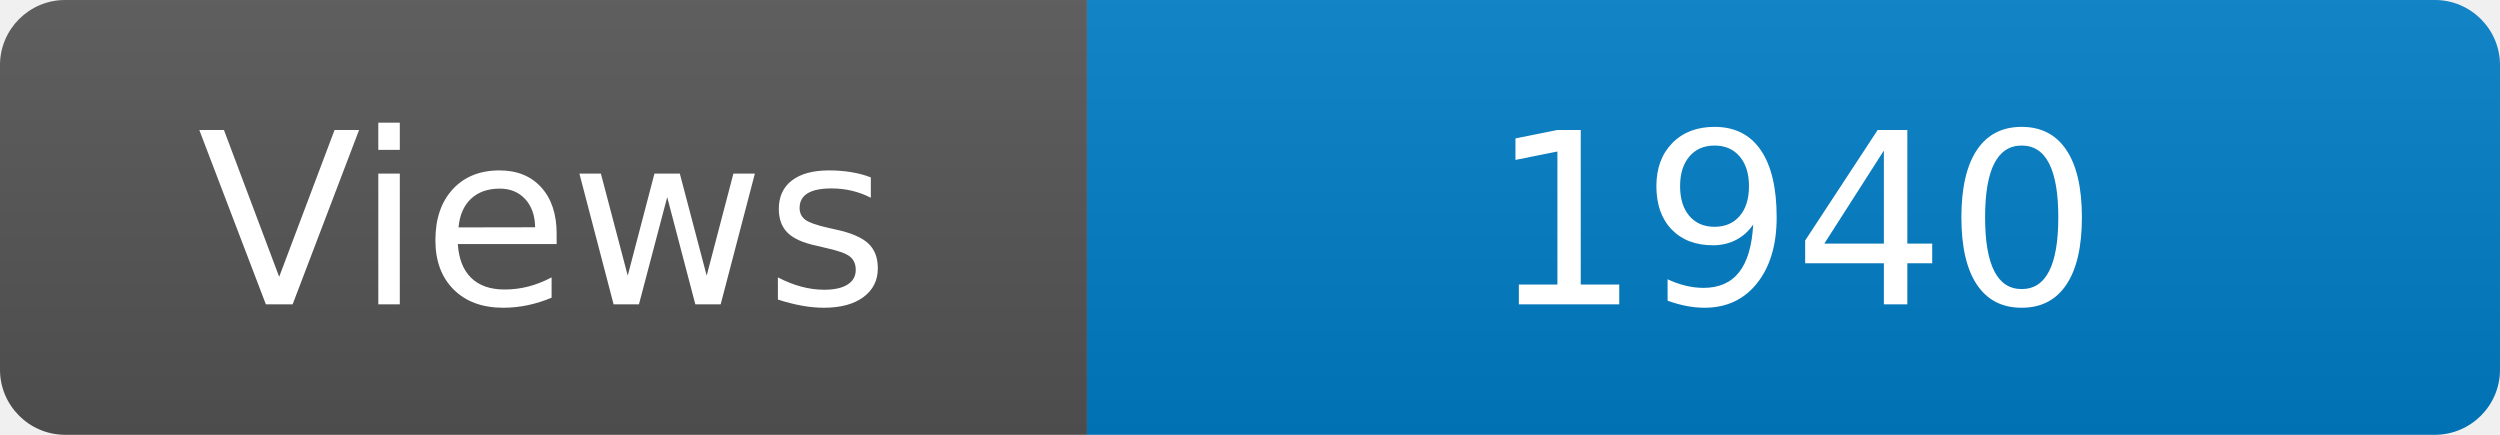
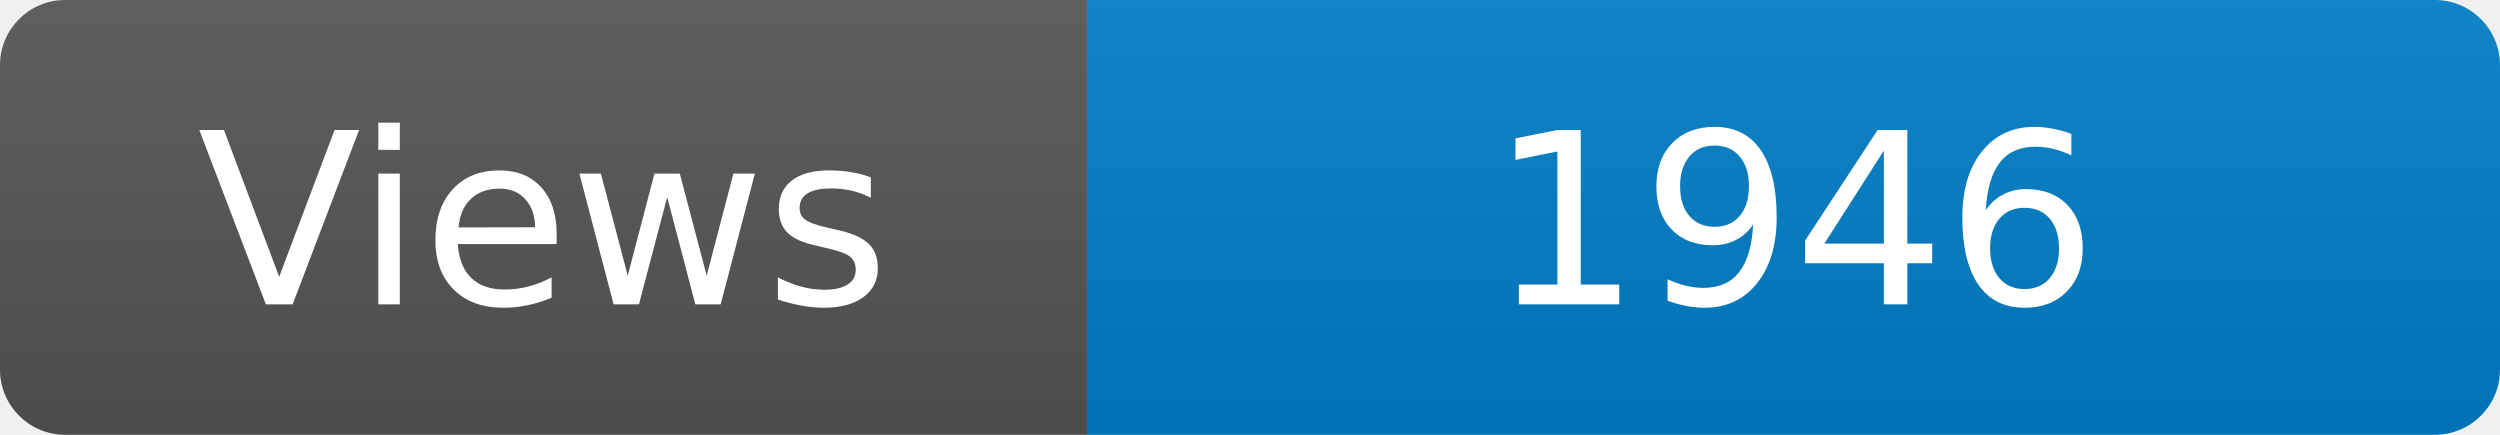
<svg xmlns="http://www.w3.org/2000/svg" width="115" height="20" role="img" aria-label="Maintained?: yes">
  <linearGradient id="s" x2="0" y2="100%">
    <stop offset="0" stop-color="#bbb" stop-opacity=".1" />
    <stop offset="1" stop-opacity=".1" />
  </linearGradient>
  <clipPath id="r">
    <rect width="115" height="20" rx="3" fill="#fff" />
  </clipPath>
  <g clip-path="url(#r)">
    <rect width="50" height="20" fill="#555" />
    <rect x="50" width="160" height="20" fill="#007ec6" />
    <rect width="115" height="20" fill="url(#s)" />
  </g>
  <g fill="#fff" text-anchor="middle" font-family="Verdana,Geneva,DejaVu Sans,sans-serif" font-size="110">
    <text x="250" y="140" transform="scale(.1)" fill="#fff">Views</text>
-     <text x="825" y="140" transform="scale(.1)" fill="#fff">1940</text>
+     <text x="825" y="140" transform="scale(.1)" fill="#fff">1946</text>
  </g>
</svg>
